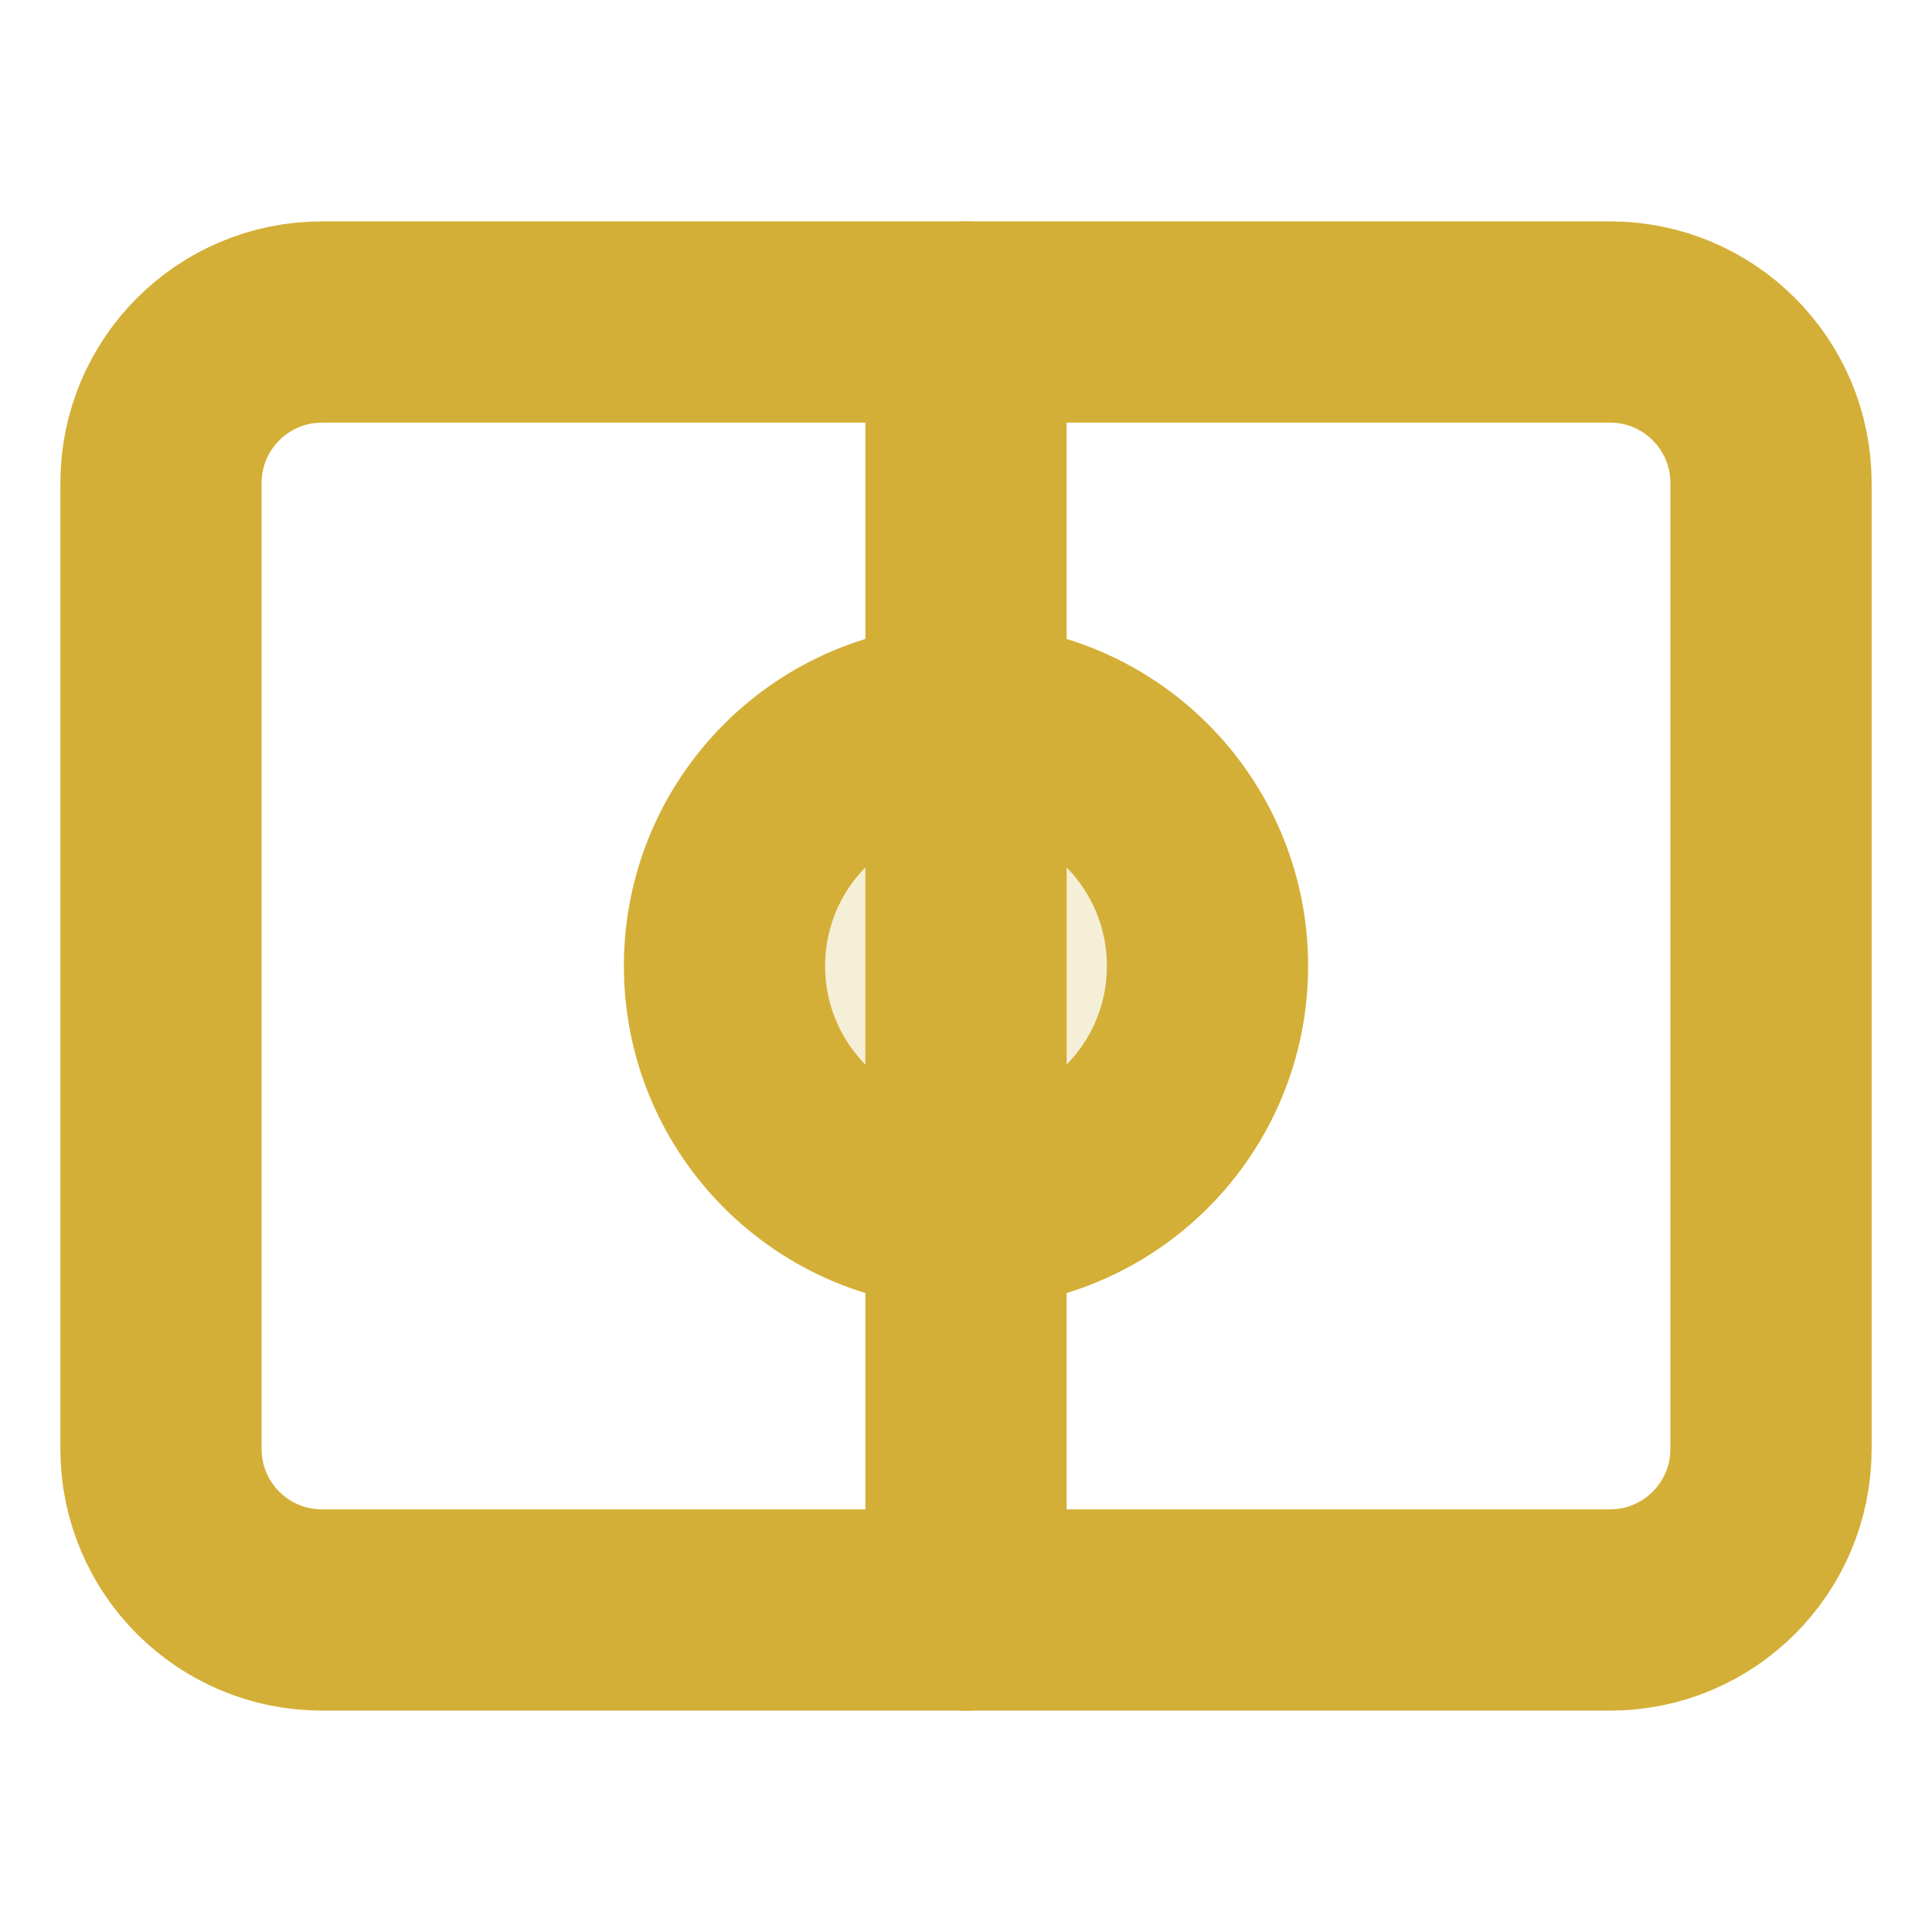
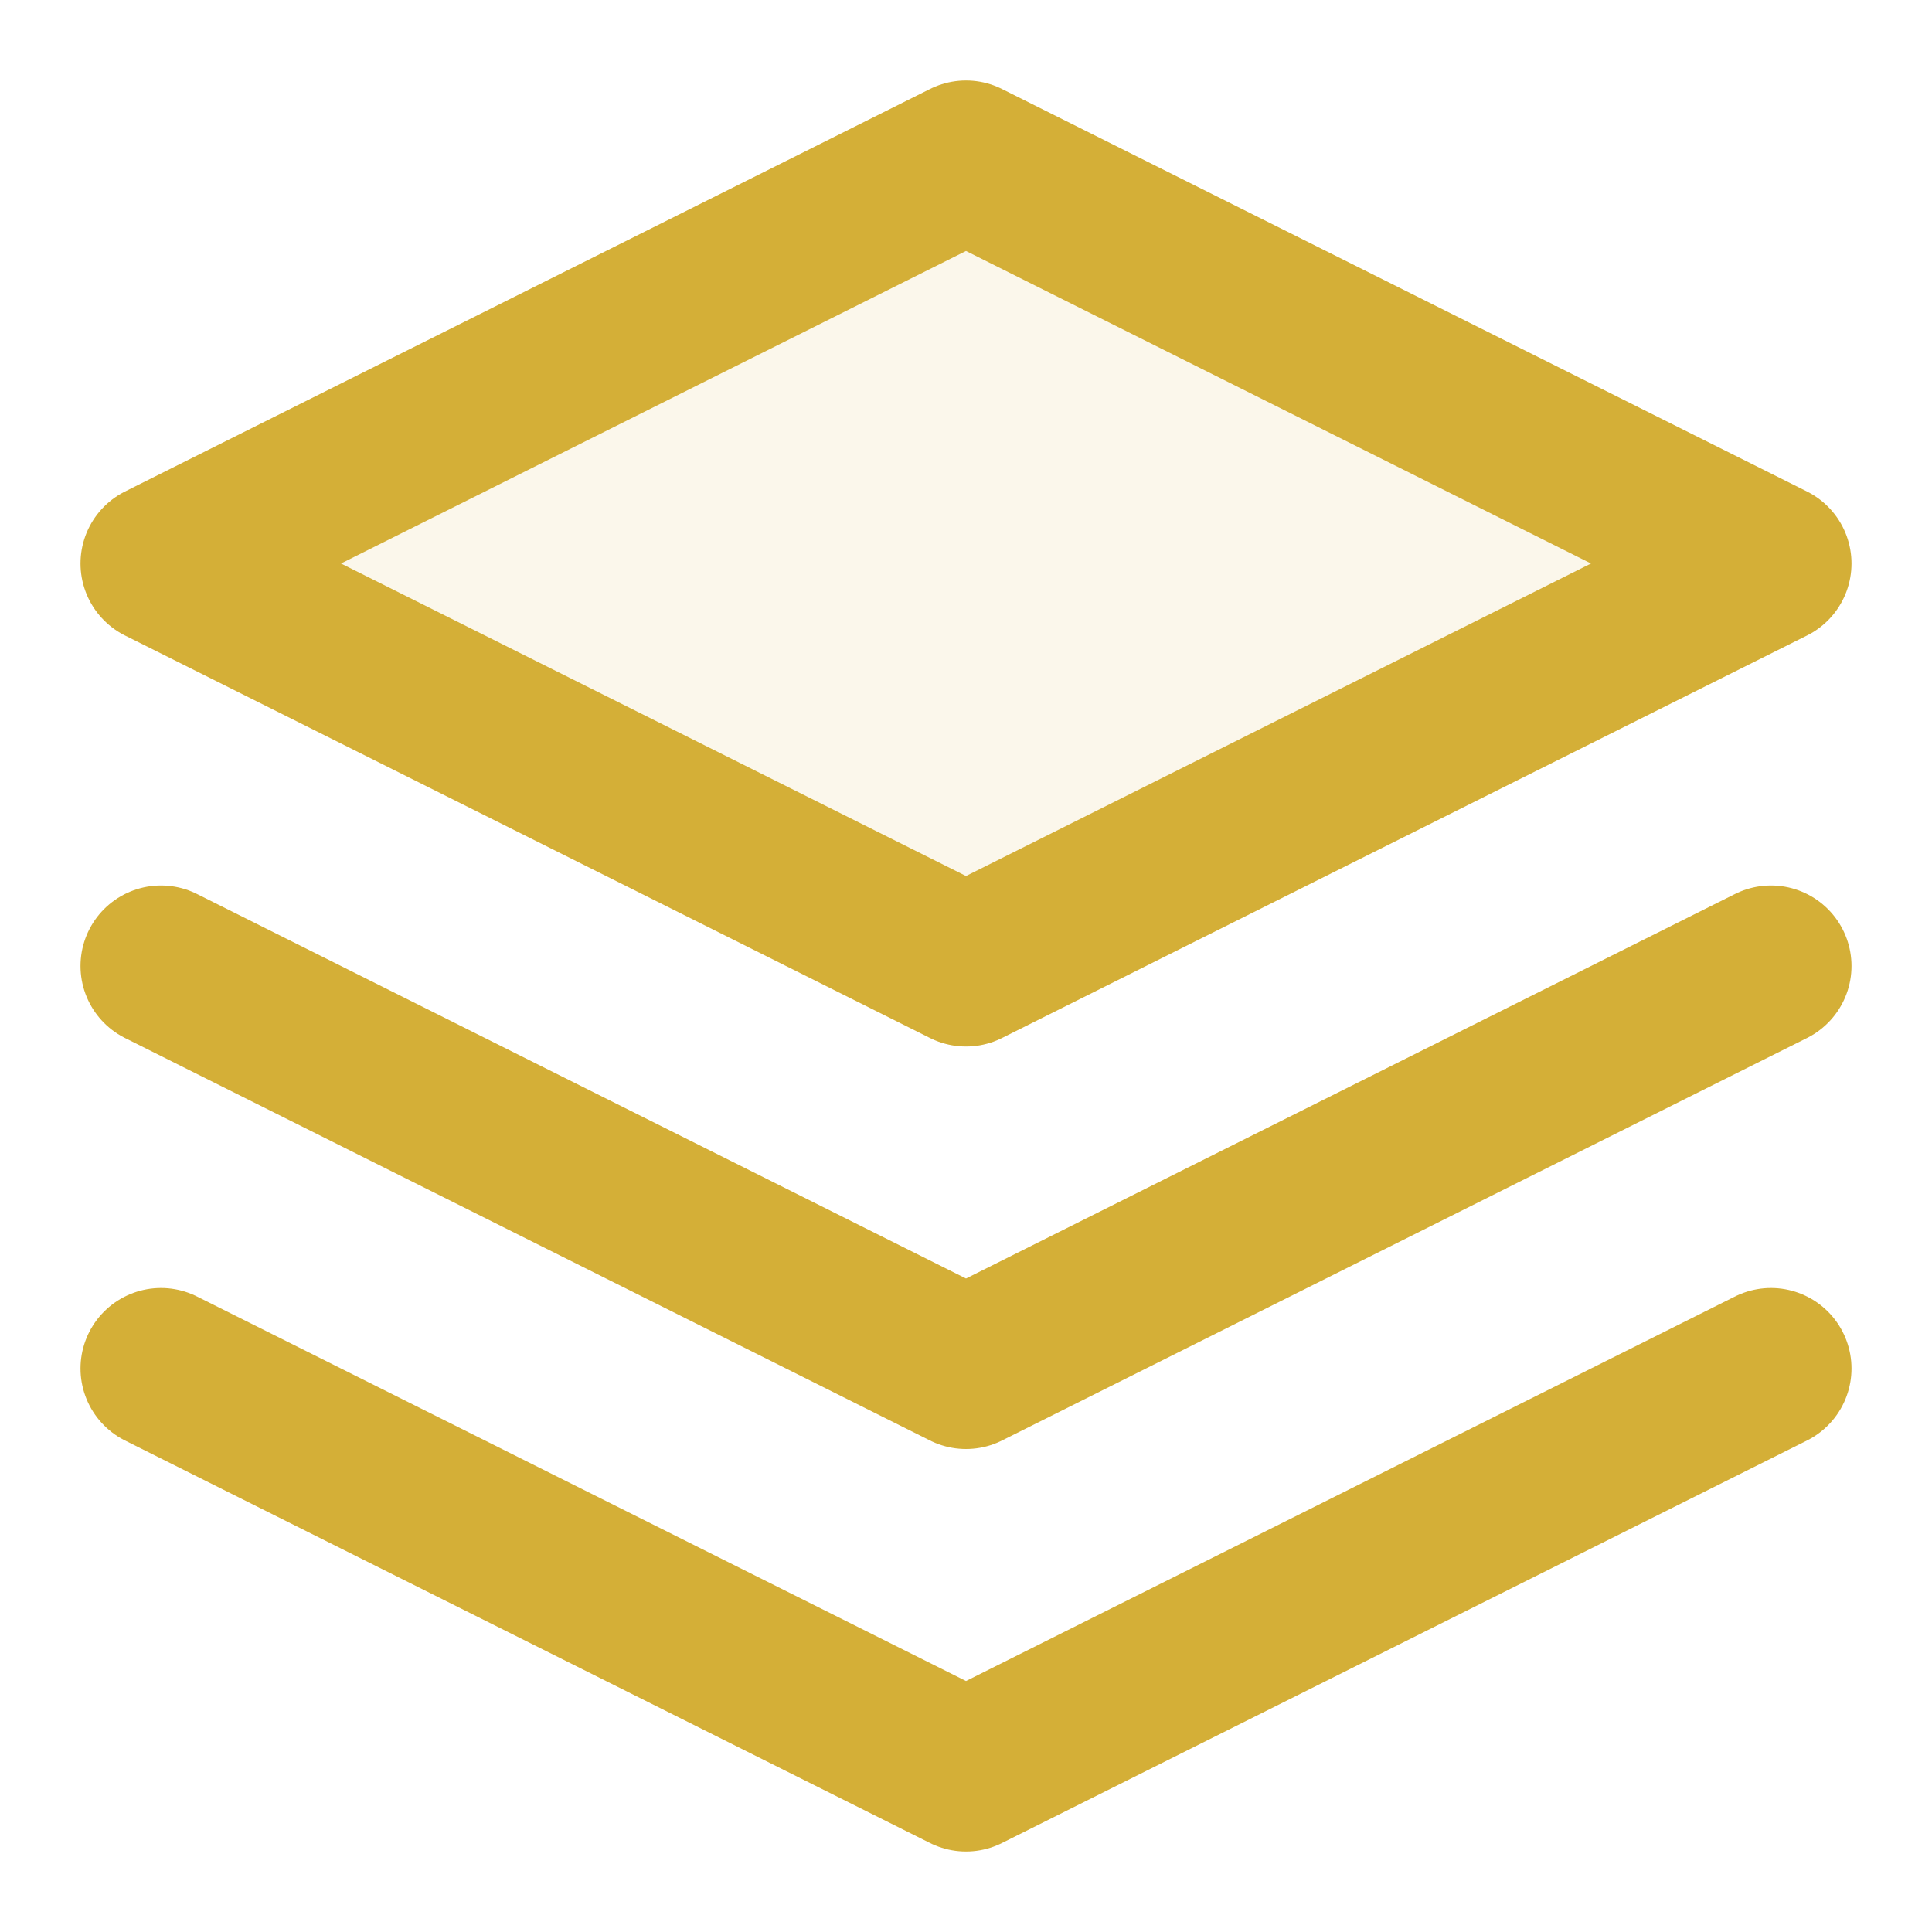
- <svg xmlns="http://www.w3.org/2000/svg" viewBox="0 0 24 24" fill="none" stroke="#d4af37" stroke-width="2.5" stroke-linecap="round" stroke-linejoin="round">
-   <rect x="2" y="4" width="20" height="16" rx="2" />
-   <line x1="12" y1="4" x2="12" y2="20" />
-   <circle cx="12" cy="12" r="3" fill="#d4af37" fill-opacity="0.2" />
+ <svg xmlns="http://www.w3.org/2000/svg" viewBox="0 0 24 24" fill="none" stroke="#d4af37" stroke-width="2" stroke-linecap="round" stroke-linejoin="round">
+   <path d="M12 2L2 7l10 5 10-5-10-5z" fill="#d4af37" fill-opacity="0.1" />
+   <path d="M2 17l10 5 10-5" />
+   <path d="M2 12l10 5 10-5" />
</svg>
